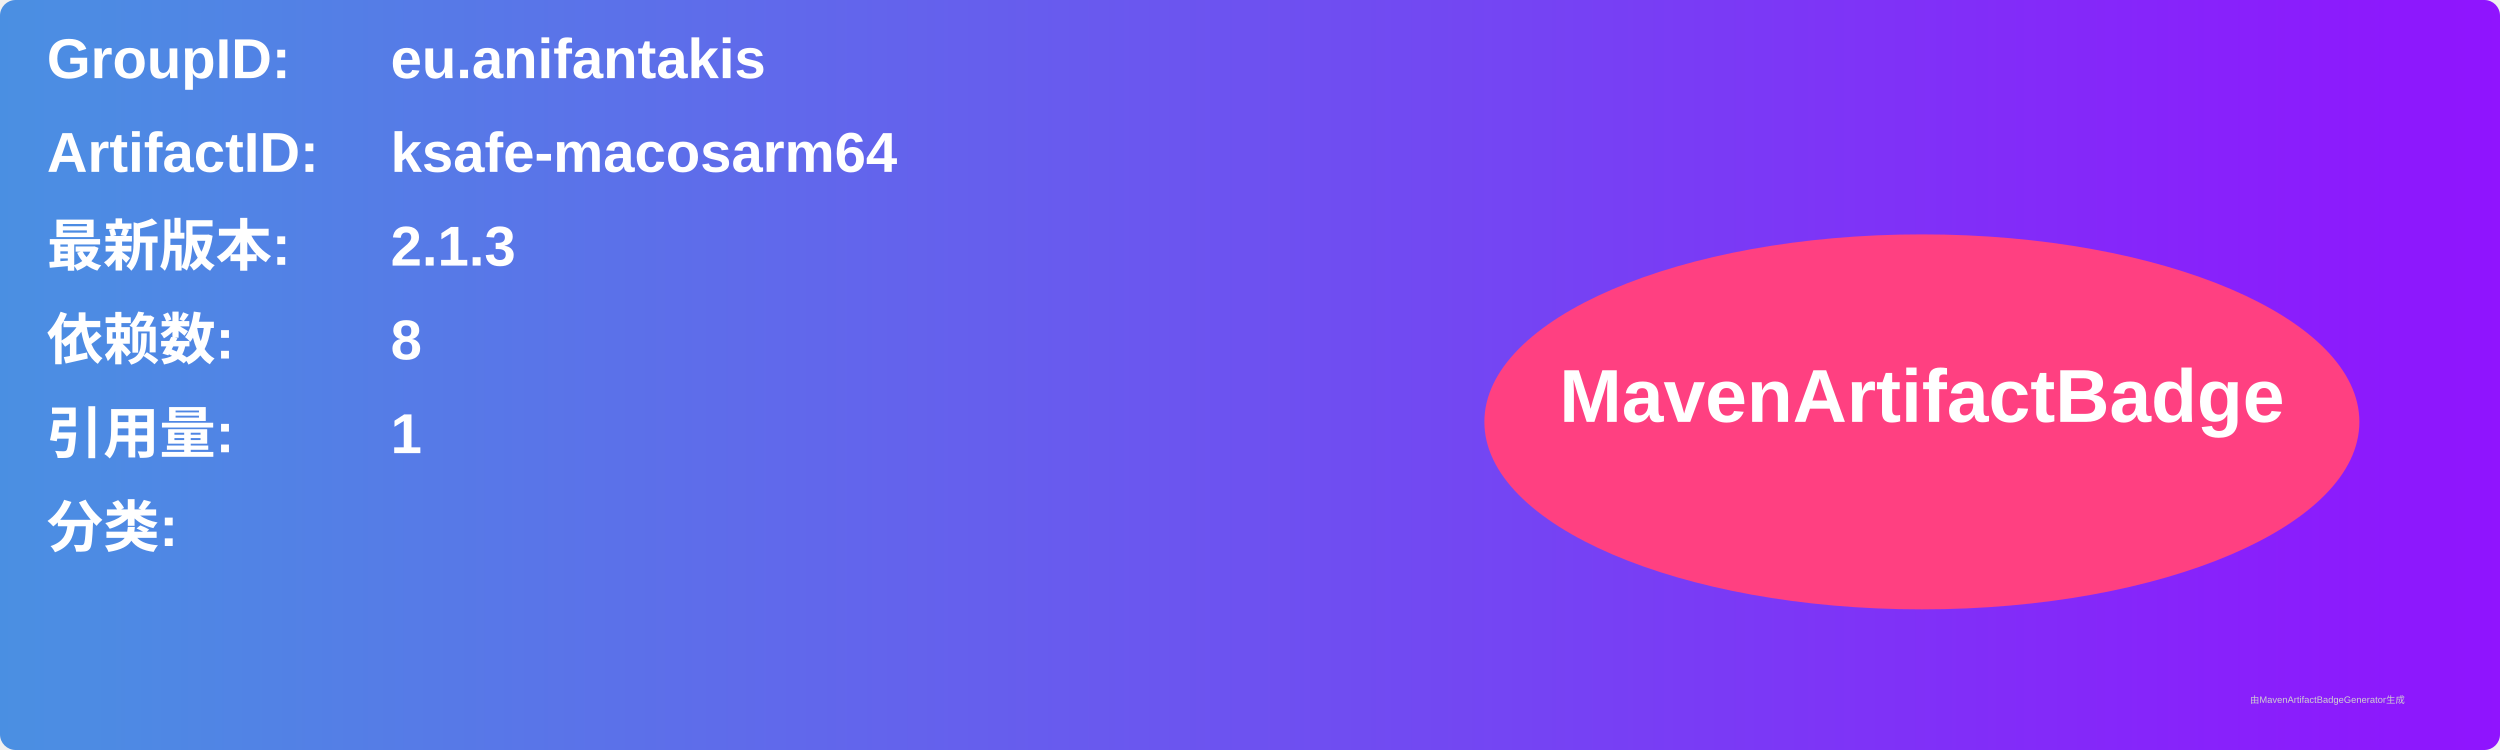
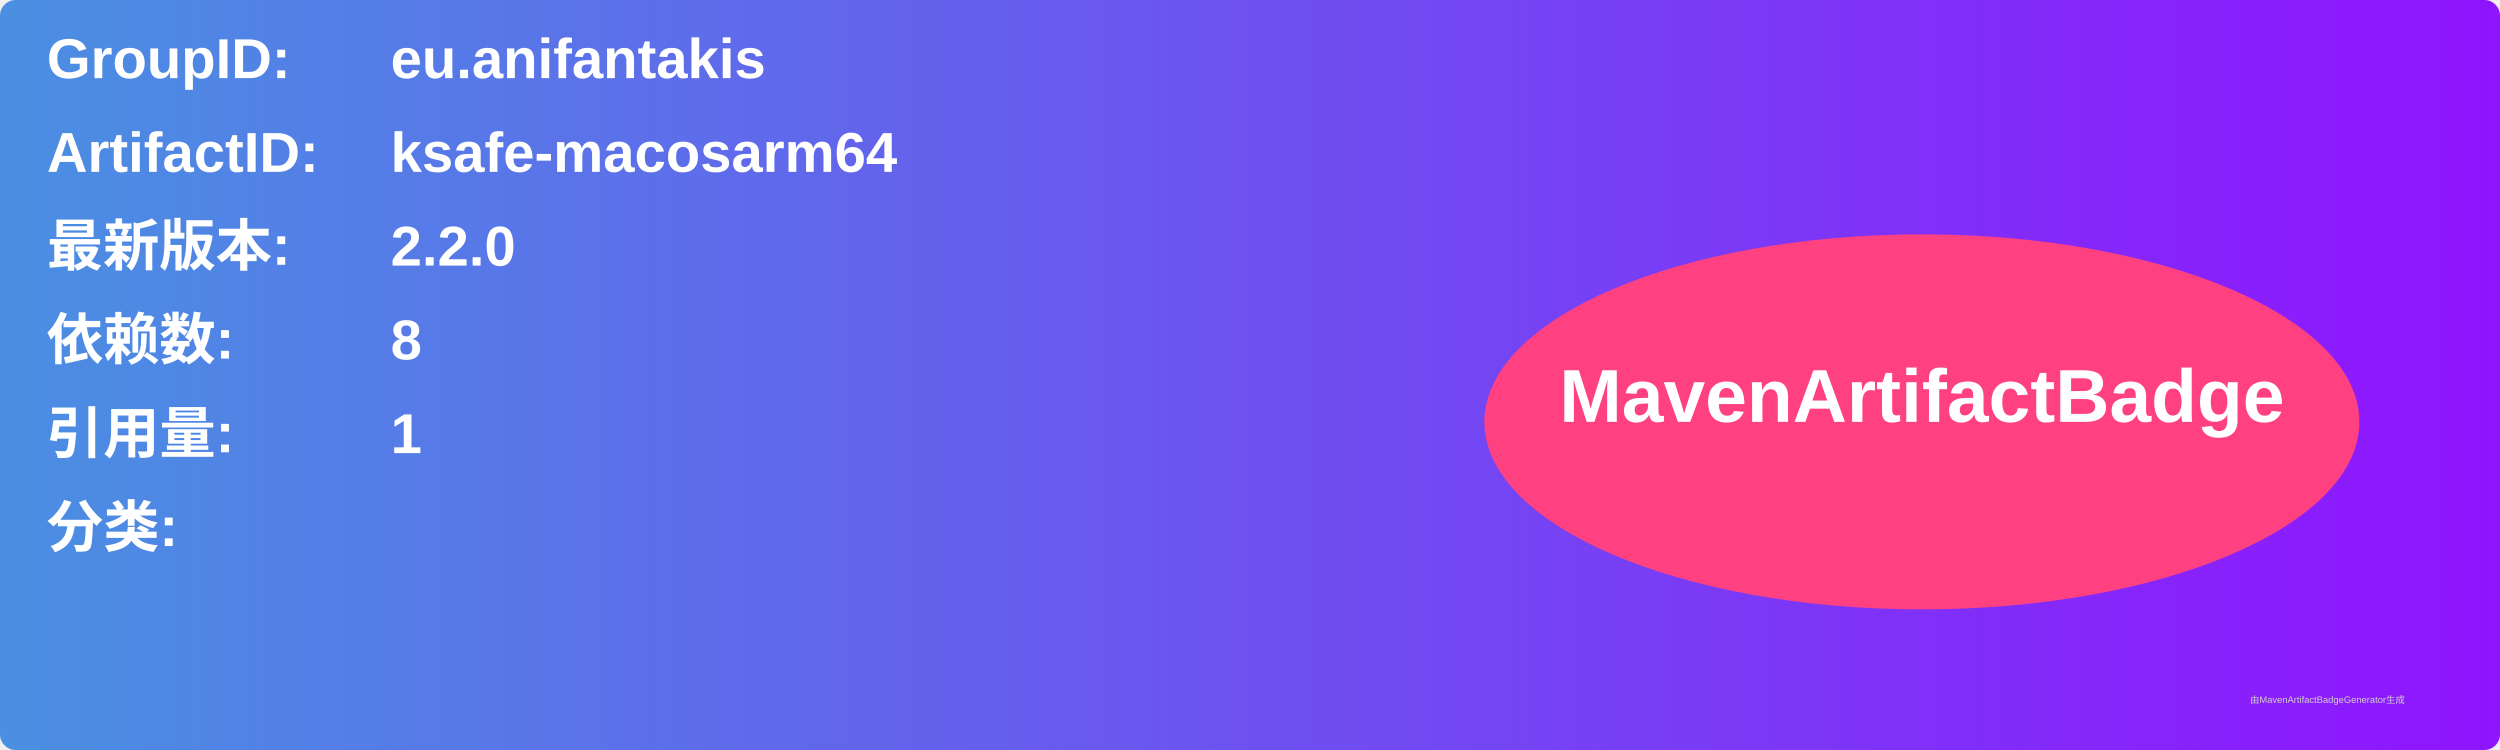
<svg xmlns="http://www.w3.org/2000/svg" width="800" height="240" viewBox="0 0 800 240">
  <linearGradient id="grad" x1="0%" y1="0%" x2="100%" y2="0%">
    <stop offset="0%" stop-color="#4a90e2" />
    <stop offset="100%" stop-color="#9013fe" />
  </linearGradient>
  <rect width="100%" height="100%" rx="5" ry="5" fill="url(#grad)" />
  <g transform="translate(15, 15)">
    <text x="0" y="10" font-family="Arial" font-size="18" fill="white" font-weight="bold" width="260">GroupID:</text>
    <text x="110" y="10" font-family="Arial" font-size="18" fill="white" font-weight="bold" width="460">eu.anifantakis</text>
    <text x="0" y="40" font-family="Arial" font-size="18" fill="white" font-weight="bold" width="260">ArtifactID:</text>
    <text x="110" y="40" font-family="Arial" font-size="18" fill="white" font-weight="bold" width="460">ksafe-macosarm64</text>
    <text x="0" y="70" font-family="Arial" font-size="18" fill="white" font-weight="bold">最新版本:</text>
    <text x="110" y="70" font-family="Arial" font-size="18" fill="white" font-weight="bold">
-       <tspan font-weight="bold">2.1.3</tspan>
+       <tspan font-weight="bold">2.2.0</tspan>
    </text>
    <text x="0" y="100" font-family="Arial" font-size="18" fill="white" font-weight="bold">依赖数: </text>
    <text x="110" y="100" font-family="Arial" font-size="18" fill="white">
      <tspan font-weight="bold">8</tspan>
    </text>
    <text x="0" y="130" font-family="Arial" font-size="18" fill="white" font-weight="bold">引用量: </text>
    <text x="110" y="130" font-family="Arial" font-size="18" fill="white">
      <tspan font-weight="bold">1</tspan>
    </text>
    <text x="0" y="160" font-family="Arial" font-size="18" fill="white" font-weight="bold">分类:</text>
    <text x="10" y="190" font-family="Arial" font-size="10" fill="white">
      <tspan font-weight="bold" />
    </text>
    <ellipse cx="600" cy="120" rx="140" ry="60" fill="#ff4081" />
    <text x="600" y="120" text-anchor="middle" font-family="Arial" font-size="24" fill="white" font-weight="bold">MavenArtifactBadge</text>
  </g>
  <text x="720" y="225" font-family="Arial" font-size="3" fill="#d0d0d0">由MavenArtifactBadgeGenerator生成</text>
</svg>
